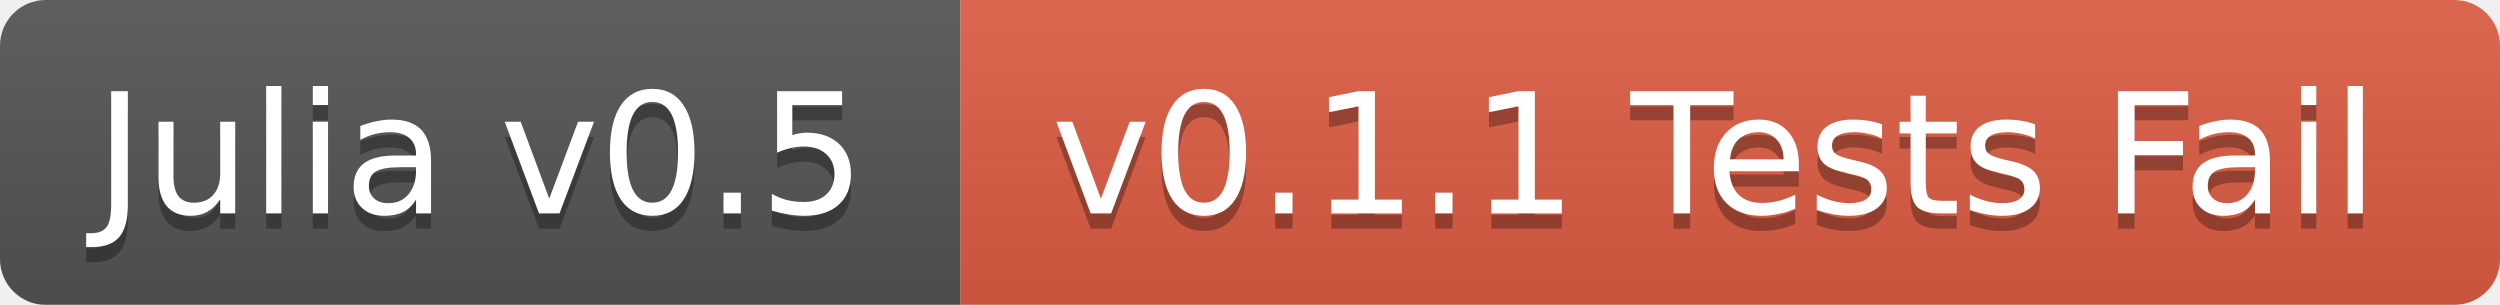
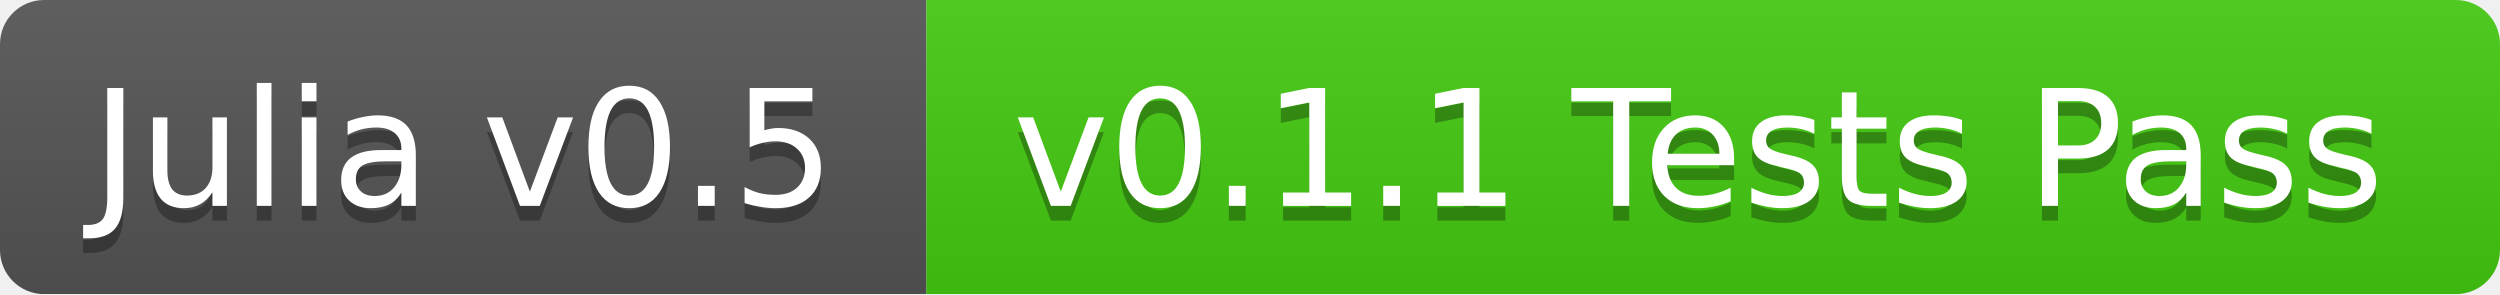
- <svg xmlns="http://www.w3.org/2000/svg" width="164" height="20">
+ <svg xmlns="http://www.w3.org/2000/svg" width="170" height="20">
  <linearGradient id="b" x2="0" y2="100%">
    <stop offset="0" stop-color="#bbb" stop-opacity=".1" />
    <stop offset="1" stop-opacity=".1" />
  </linearGradient>
  <mask id="a">
-     <rect width="164" height="20" rx="3" fill="#fff" />
+     <rect width="170" height="20" rx="3" fill="#fff" />
  </mask>
  <g mask="url(#a)">
    <path fill="#555" d="M0 0h63v20H0z" />
-     <path fill="#e05d44" d="M63 0h101v20H63z" />
-     <path fill="url(#b)" d="M0 0h164v20H0z" />
+     <path fill="#4c1" d="M63 0h107v20H63z" />
+     <path fill="url(#b)" d="M0 0h170v20H0z" />
  </g>
  <g fill="#fff" text-anchor="middle" font-family="DejaVu Sans,Verdana,Geneva,sans-serif" font-size="11">
    <text x="31.5" y="15" fill="#010101" fill-opacity=".3">Julia v0.5</text>
    <text x="31.5" y="14">Julia v0.5</text>
-     <text x="112.5" y="15" fill="#010101" fill-opacity=".3">v0.1.1 Tests Fail</text>
-     <text x="112.5" y="14">v0.1.1 Tests Fail</text>
+     <text x="115.5" y="15" fill="#010101" fill-opacity=".3">v0.1.1 Tests Pass</text>
+     <text x="115.5" y="14">v0.1.1 Tests Pass</text>
  </g>
</svg>
